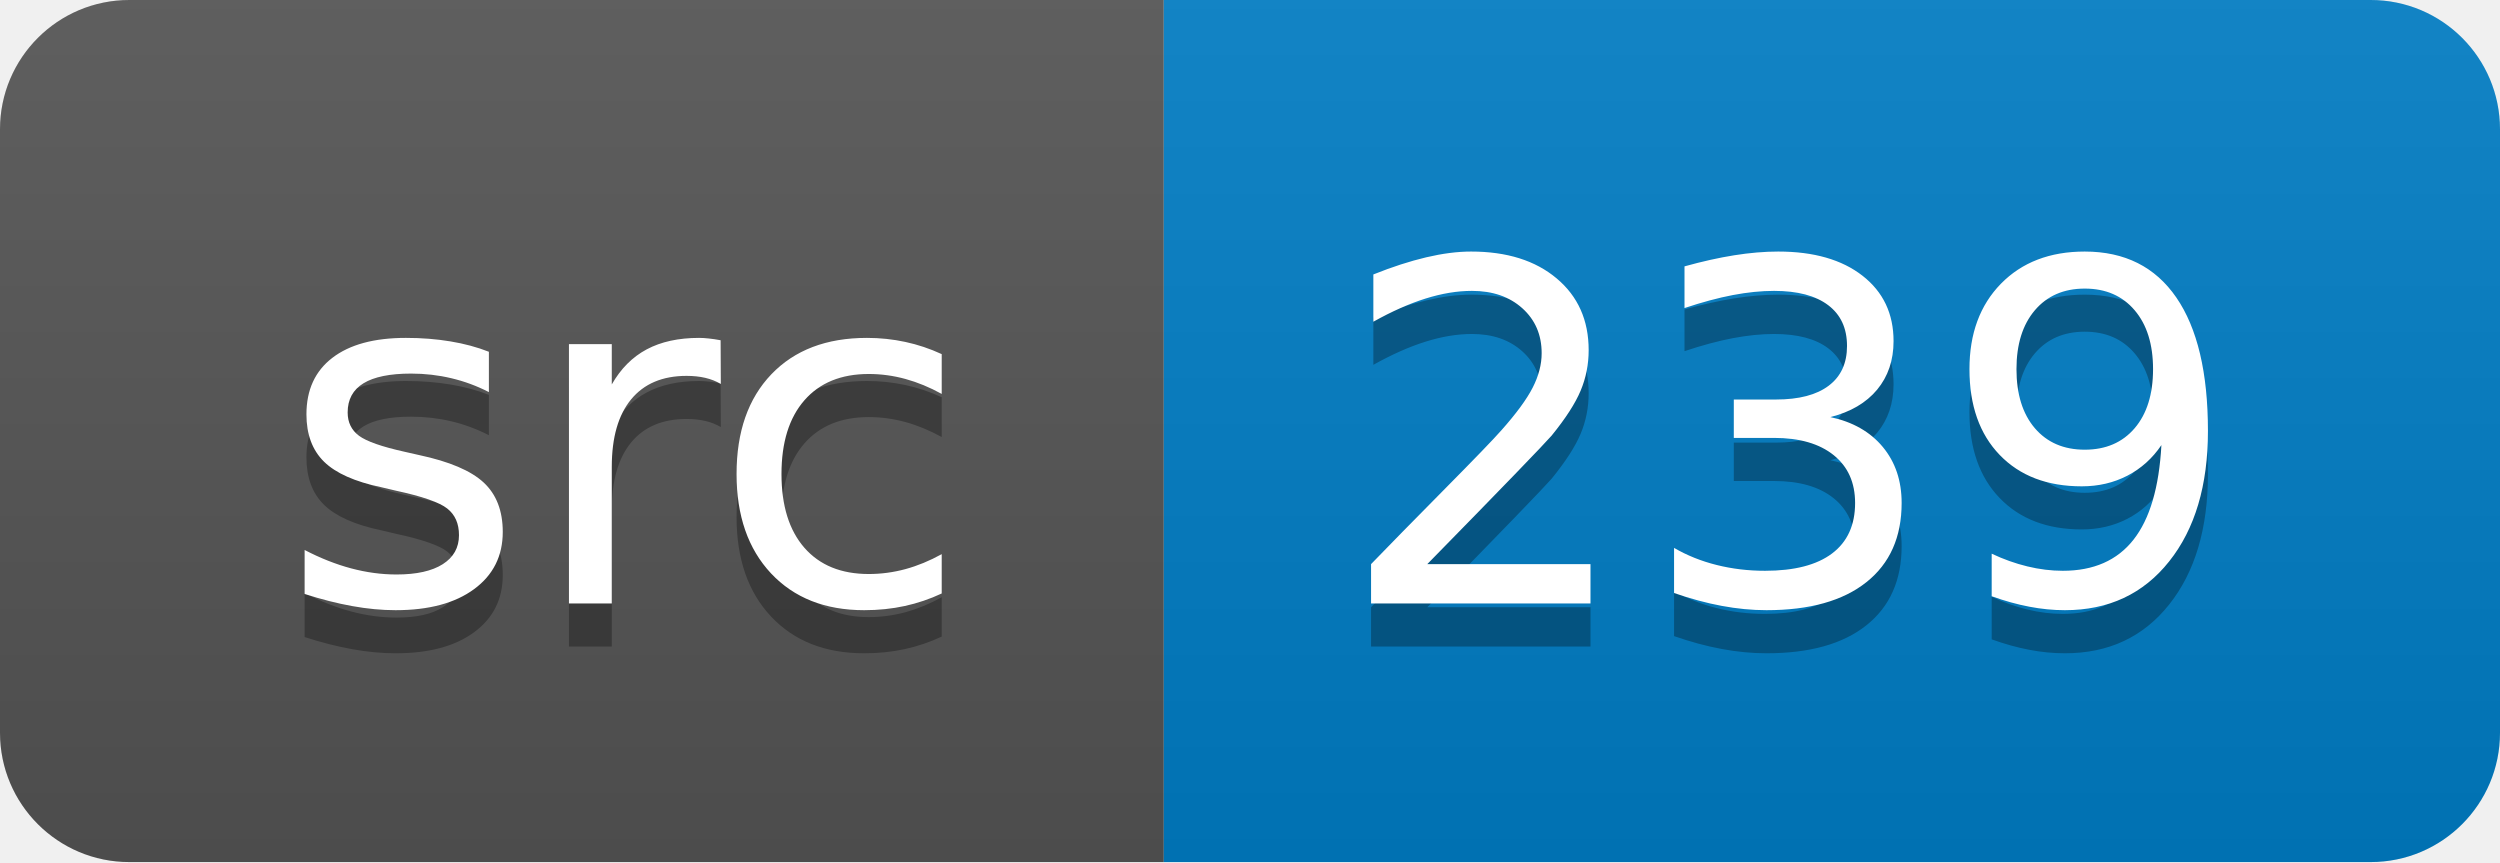
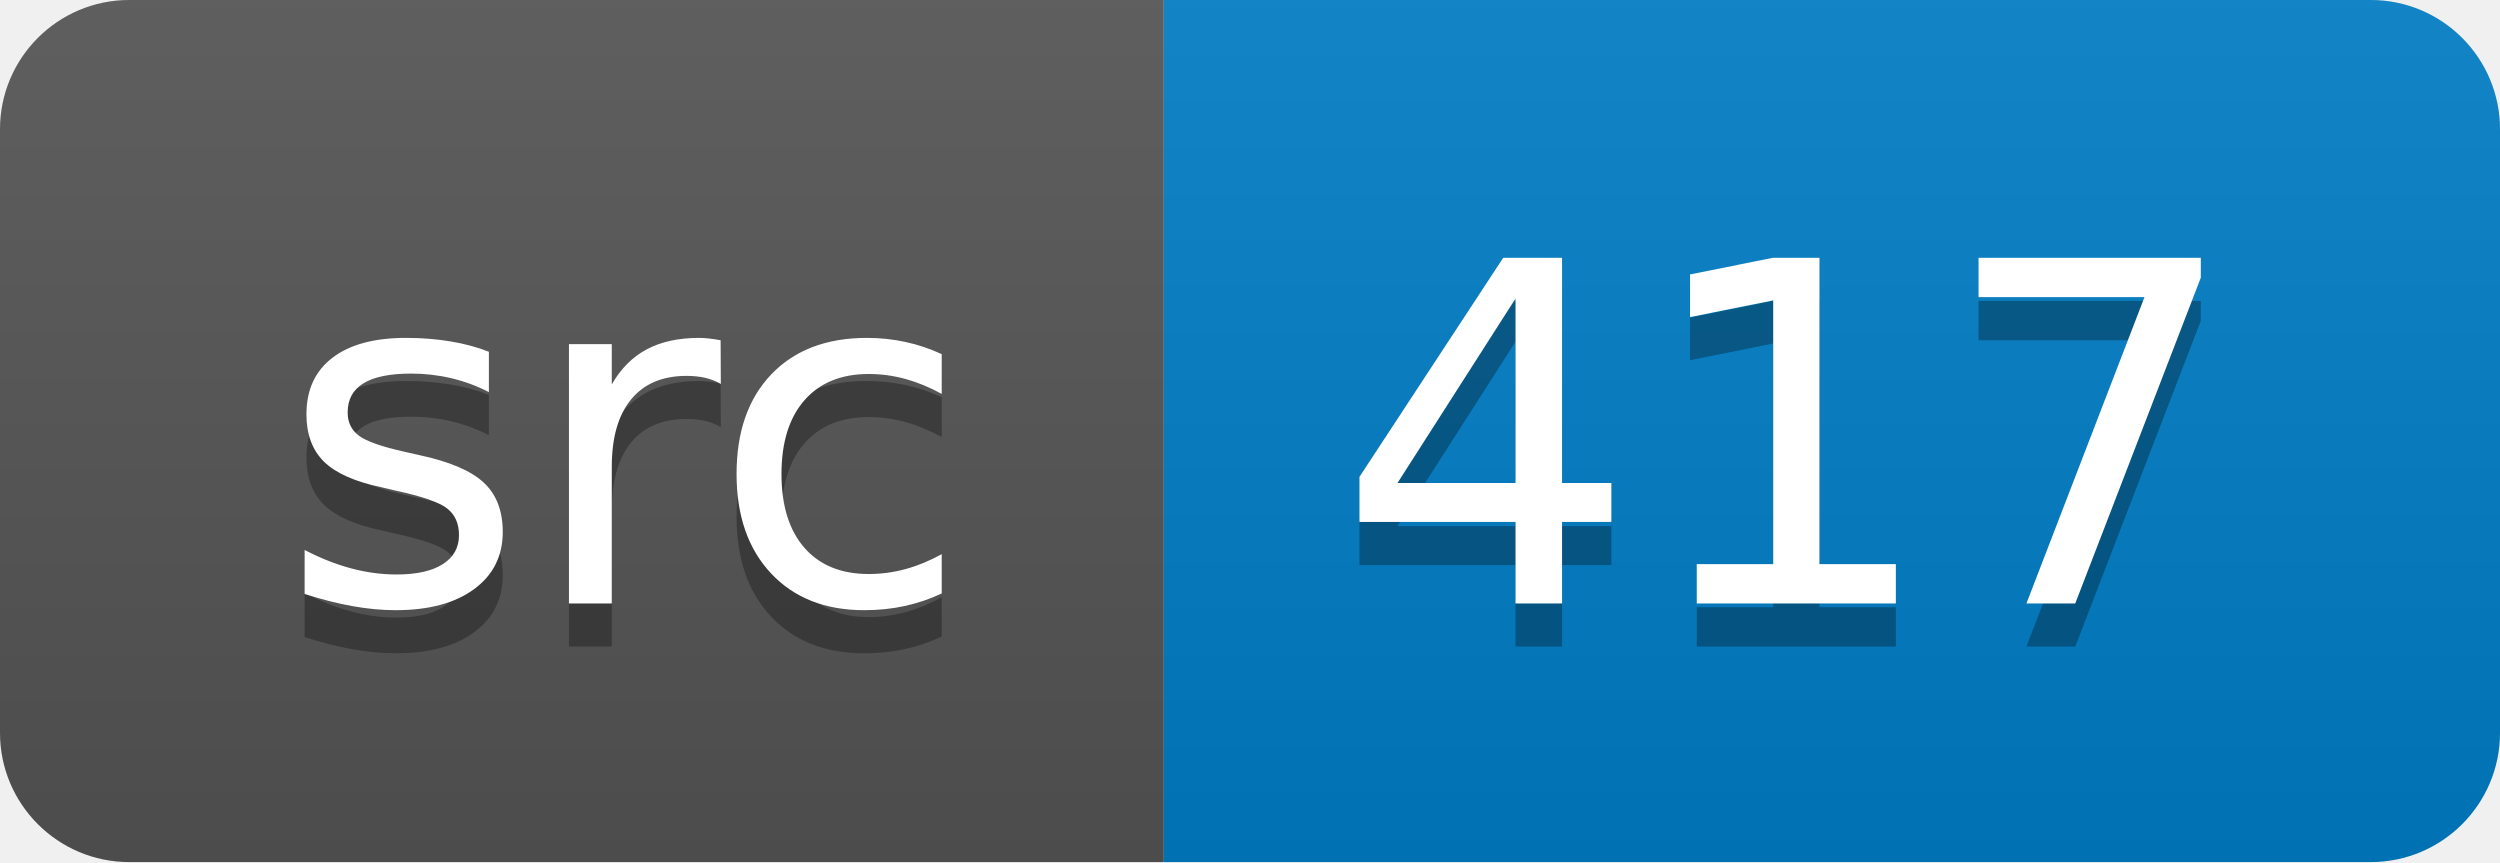
<svg xmlns="http://www.w3.org/2000/svg" width="58" height="20">
  <linearGradient id="smooth" x2="0" y2="100%">
    <stop offset="0" stop-color="#bbb" stop-opacity=".1" />
    <stop offset="1" stop-opacity=".1" />
  </linearGradient>
  <clipPath id="round">
    <rect width="58" height="20" rx="3" fill="#fff" />
  </clipPath>
  <g clip-path="url(#round)">
    <rect width="27" height="20" fill="#555" />
    <rect x="27" width="31" height="20" fill="#007ec6" />
    <rect width="58" height="20" fill="url(#smooth)" />
  </g>
  <g fill="#fff" text-anchor="middle" font-family="DejaVu Sans,Verdana,Geneva,sans-serif" font-size="110">
    <text x="145" y="150" fill="#010101" fill-opacity=".3" transform="scale(0.1)" textLength="170" lengthAdjust="spacing">src</text>
    <text x="145" y="140" transform="scale(0.1)" textLength="170" lengthAdjust="spacing">src</text>
-     <text x="415" y="150" fill="#010101" fill-opacity=".3" transform="scale(0.1)" textLength="210" lengthAdjust="spacing">239</text>
-     <text x="415" y="140" transform="scale(0.1)" textLength="210" lengthAdjust="spacing">239</text>
+     <text x="415" y="150" fill="#010101" fill-opacity=".3" transform="scale(0.1)" textLength="210" lengthAdjust="spacing">417</text>
+     <text x="415" y="140" transform="scale(0.1)" textLength="210" lengthAdjust="spacing">417</text>
  </g>
</svg>
